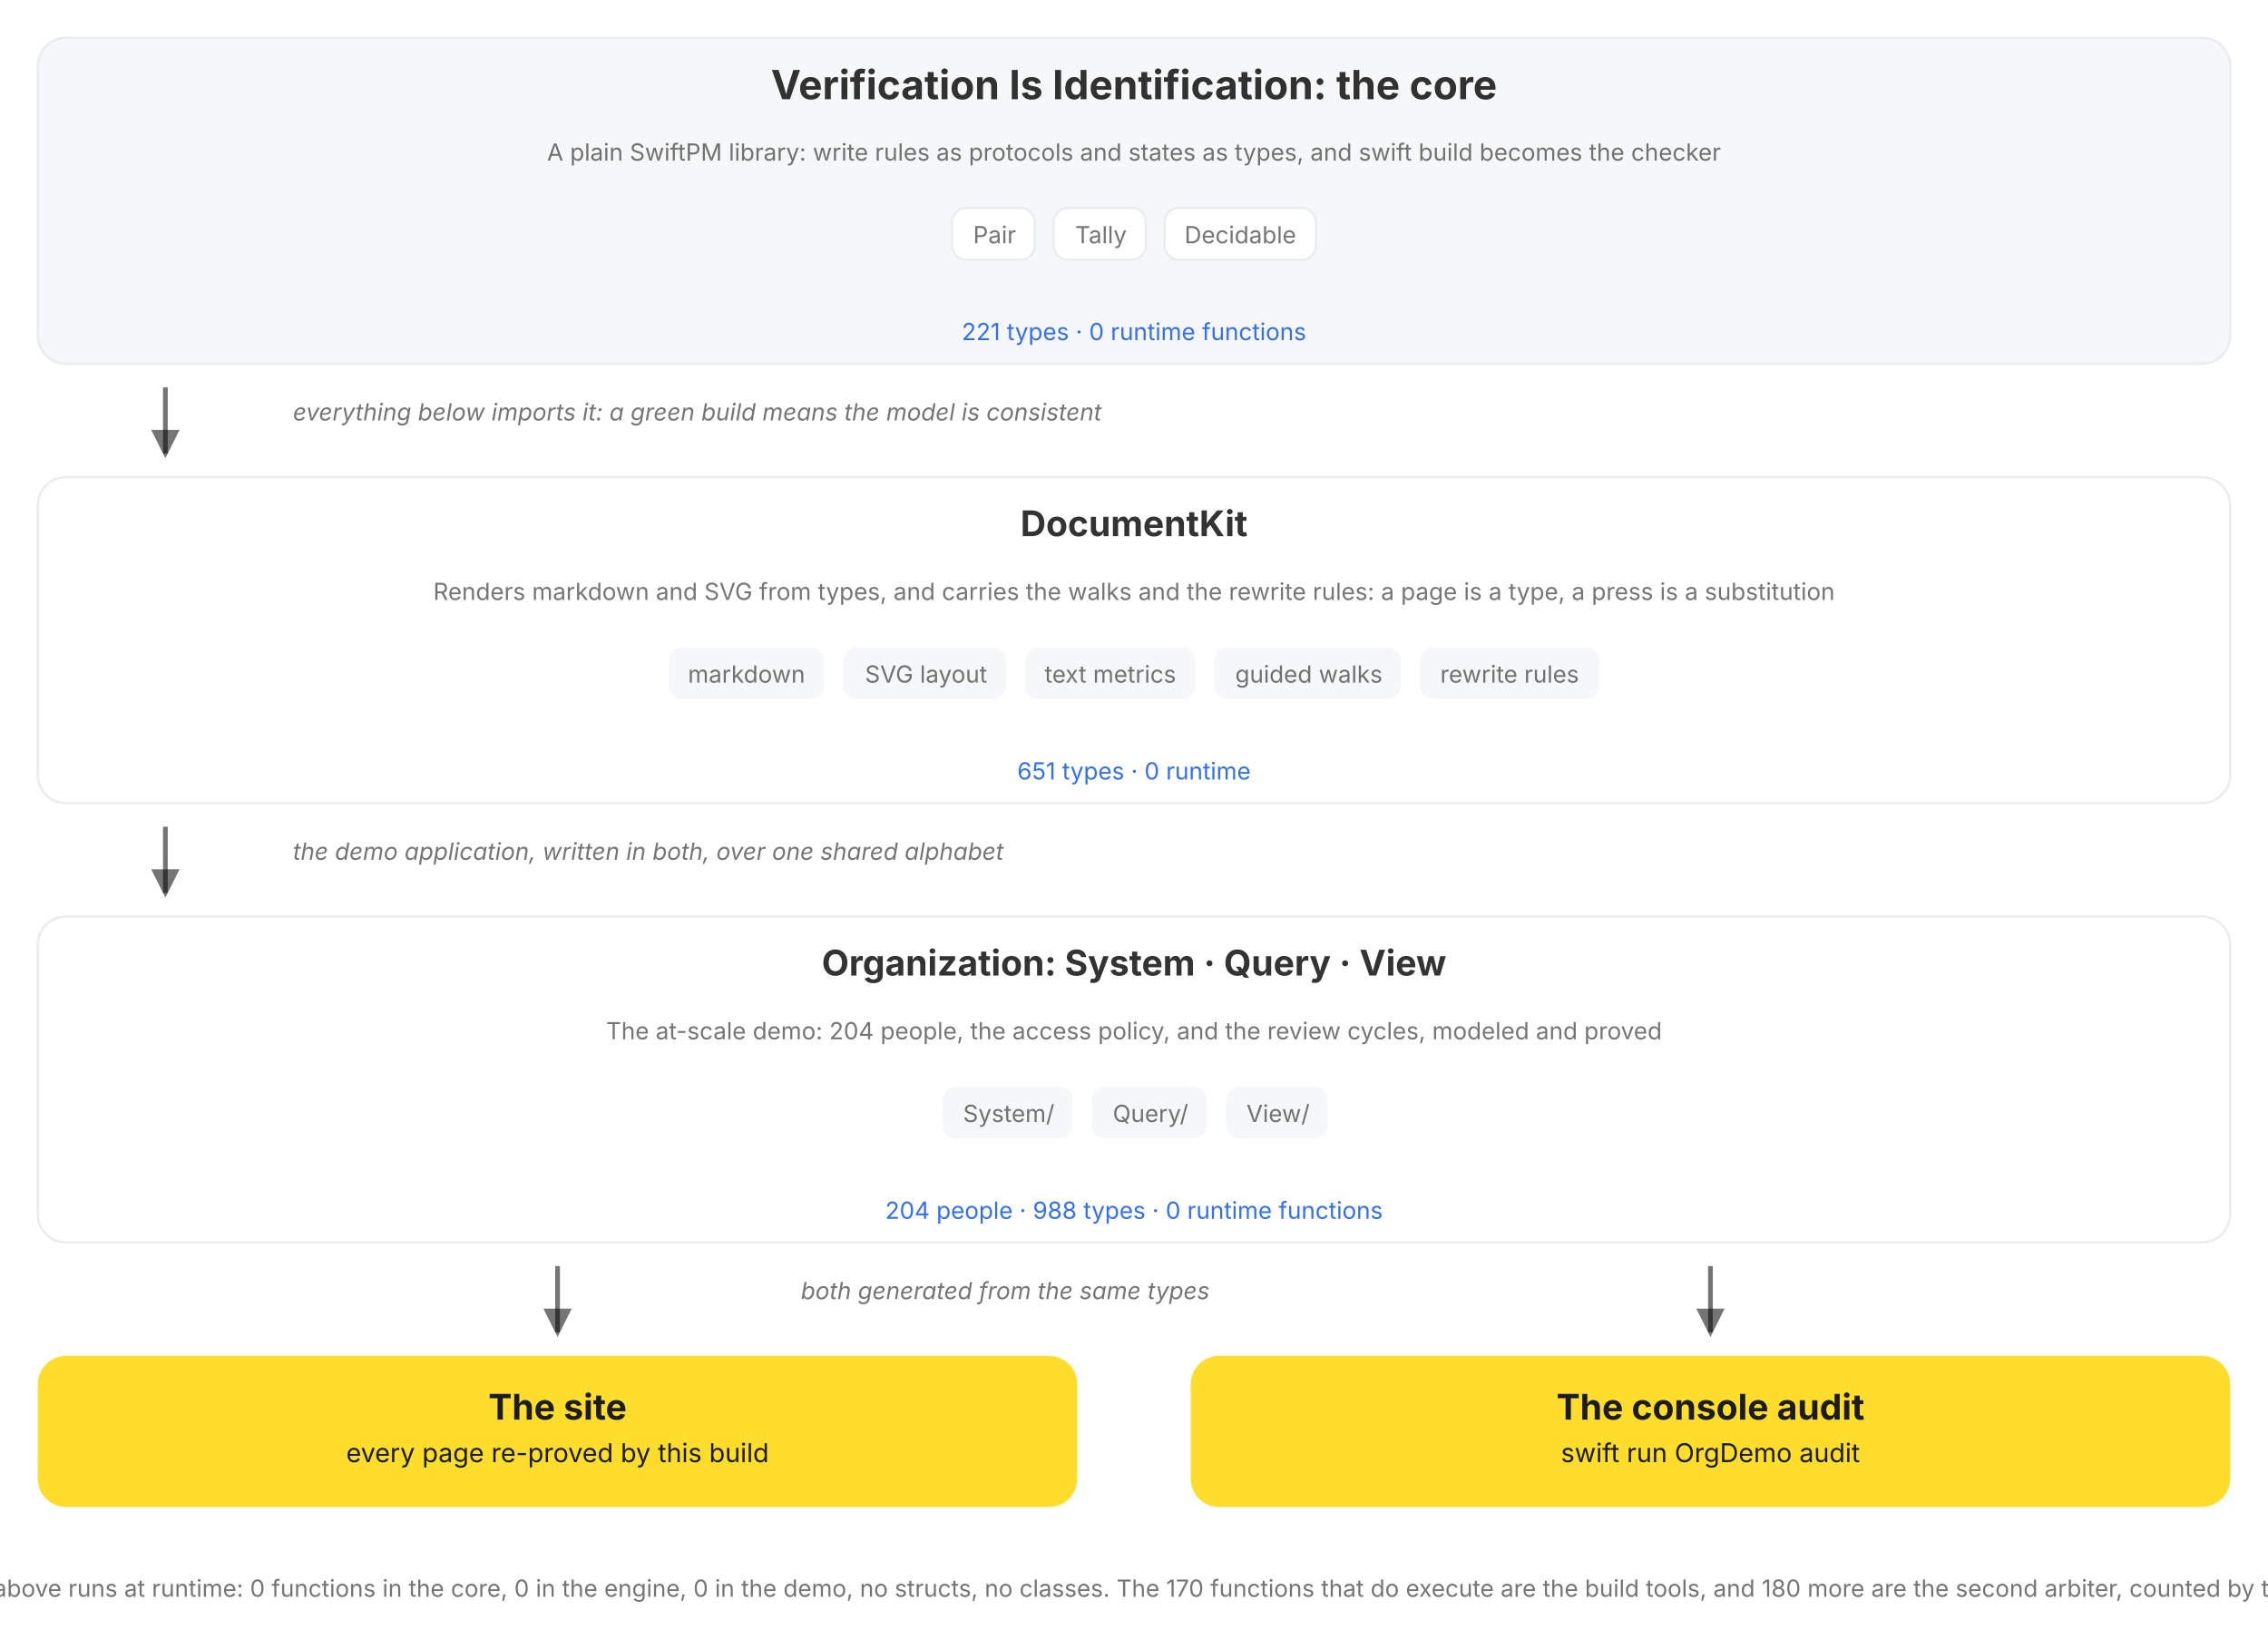
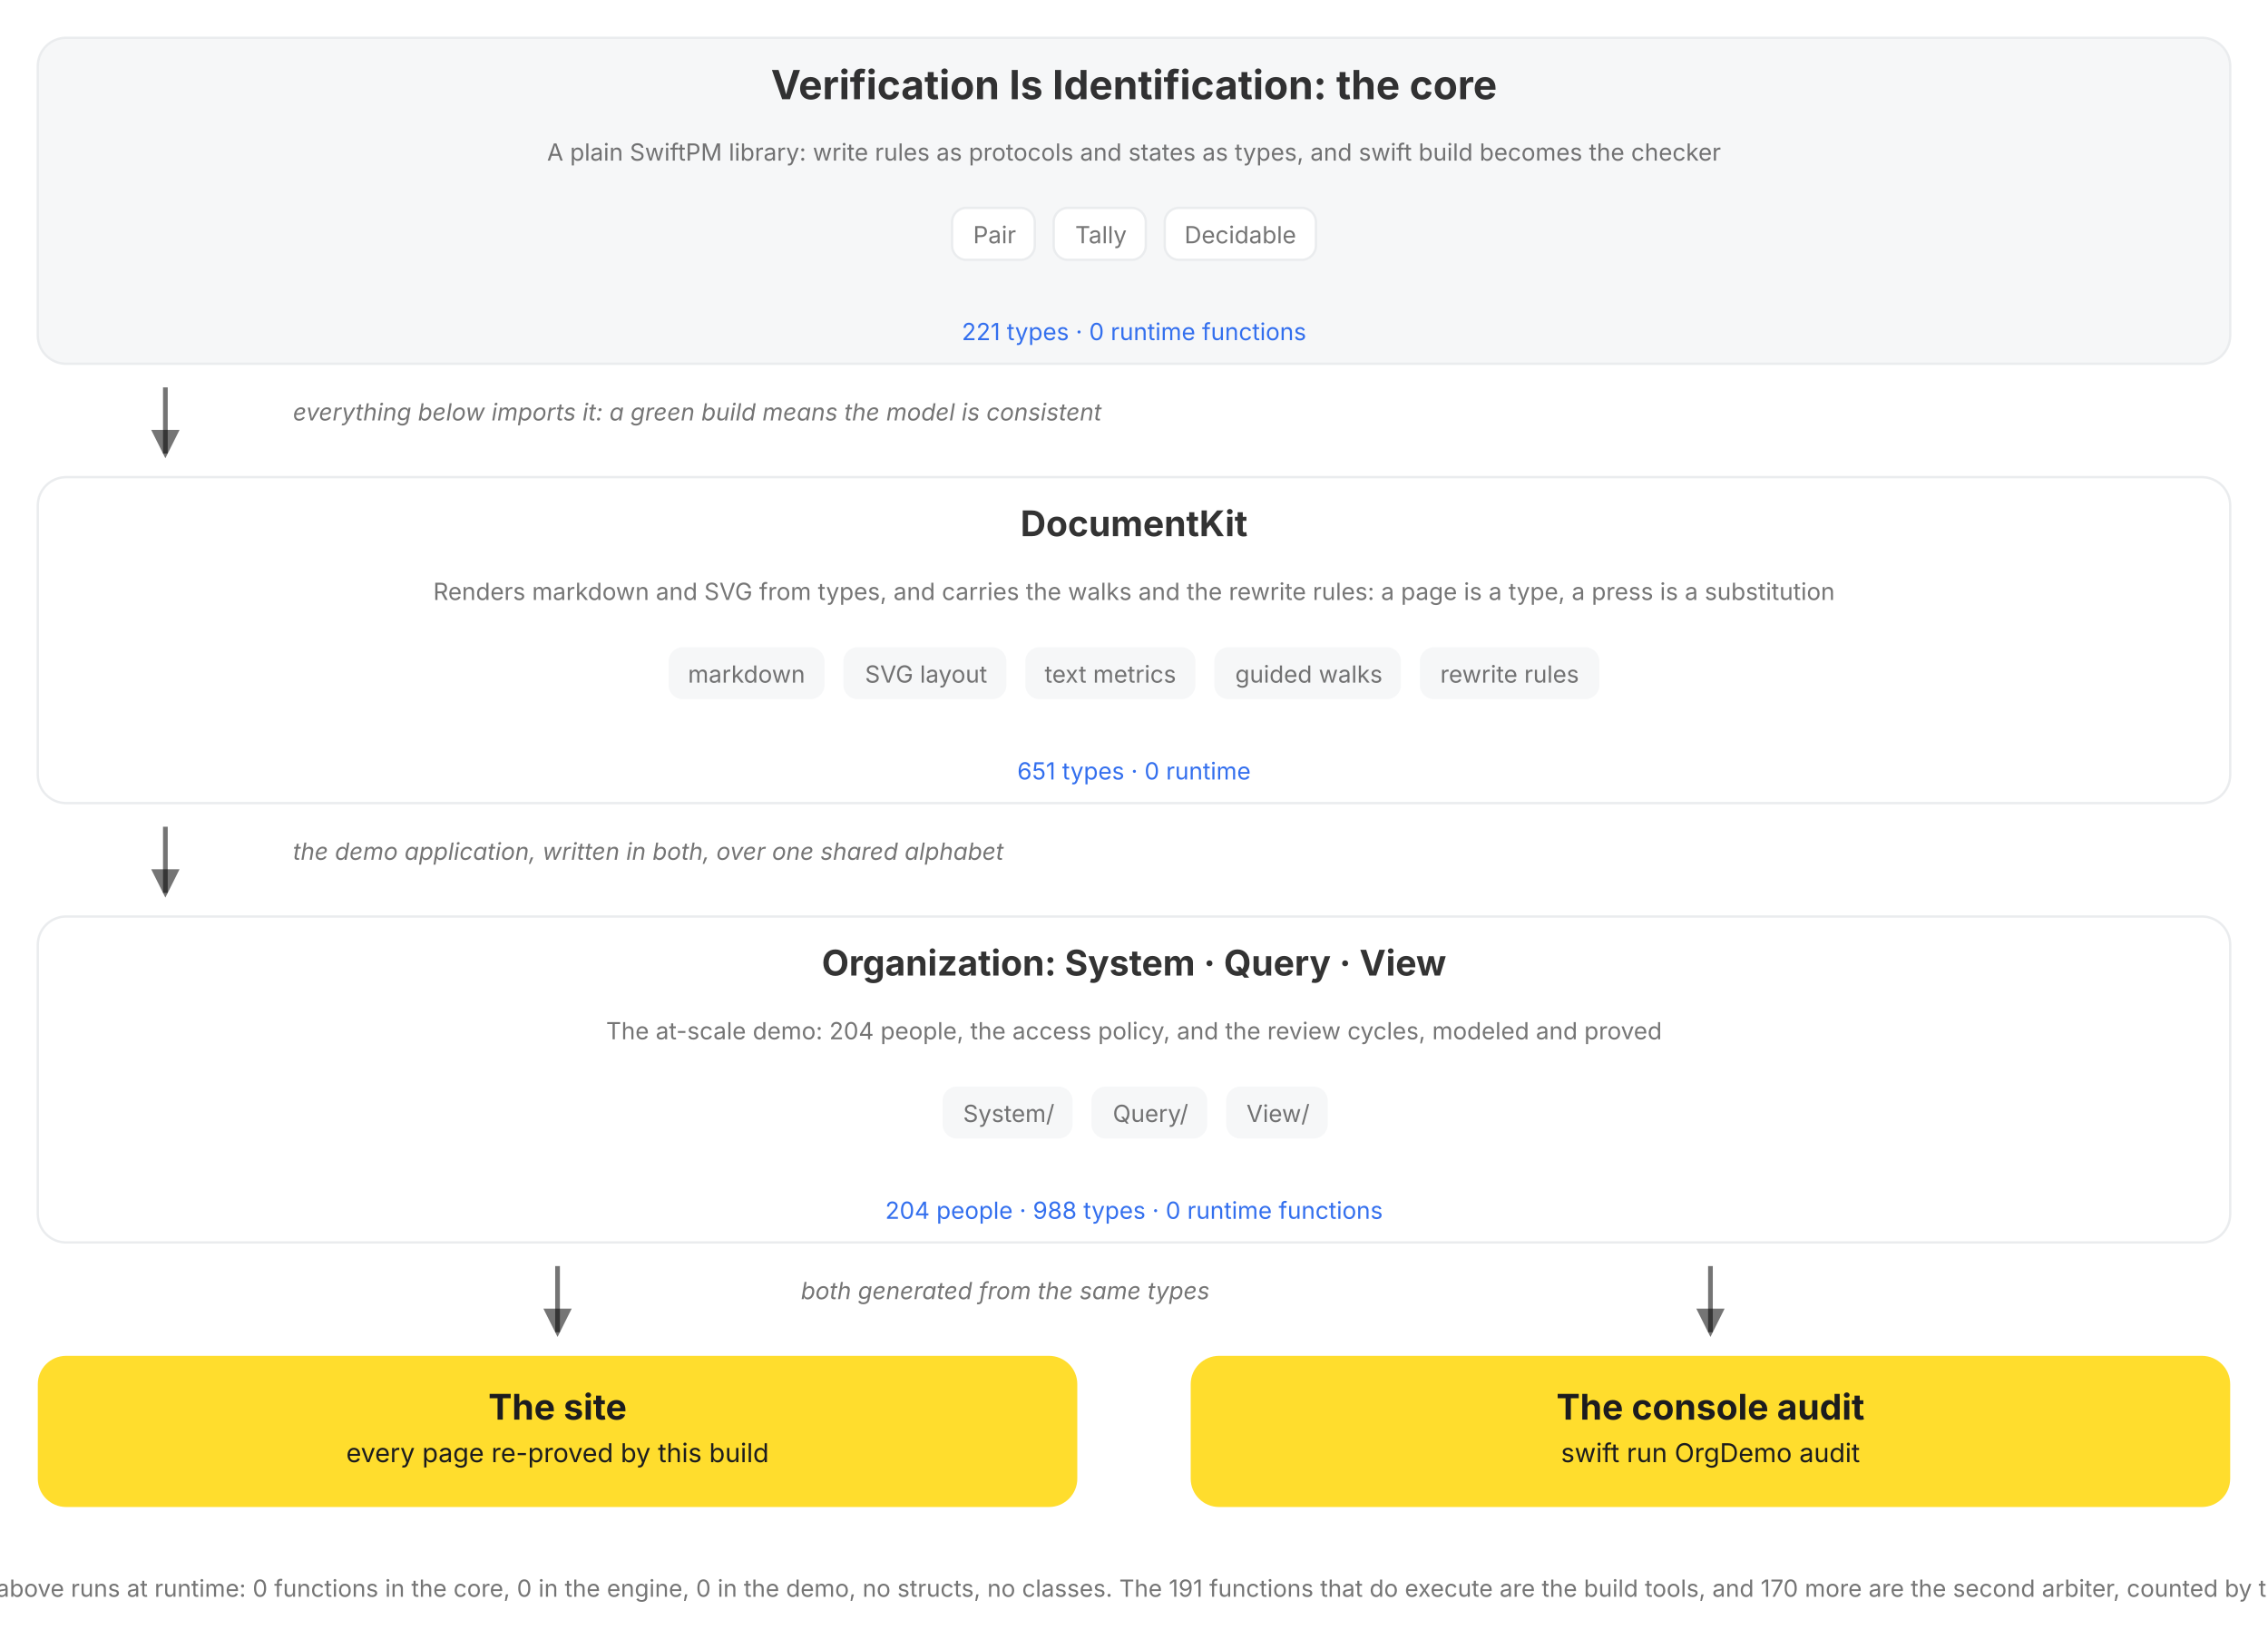
<svg xmlns="http://www.w3.org/2000/svg" viewBox="0 0 960 698" role="img" data-vi-canvas="1" font-family="Inter, Roboto, system-ui, sans-serif" aria-label="The package, top down: the V=I type lattice, the DocumentKit engine that renders, walks, and rewrites it, the Organization written in both over a shared alphabet, and the two outputs of every build, the rendered site and the console audit. Each box names its role, its parts, and its census, counted by this build, and opens on click.">
  <defs>
    <marker id="a" markerWidth="9" markerHeight="9" refX="5" refY="3" orient="auto">
      <path d="M0,0 L6,3 L0,6 Z" fill="var(--vi-text-secondary, rgba(0,0,0,0.54))" />
    </marker>
  </defs>
  <filter id="soft-shadow" x="-20%" y="-20%" width="140%" height="140%">
    <feDropShadow dx="0" dy="5" stdDeviation="10" flood-color="#000000" flood-opacity="0.10" />
  </filter>
  <style>
.hover-pair .hover-panel { opacity: 0; visibility: hidden; transition: opacity 150ms ease 250ms, visibility 0s linear 400ms; }
.hover-pair .hover-trigger { cursor: pointer; }
.hover-pair .hover-trigger:hover ~ .hover-panel, .hover-pair .hover-panel:hover { opacity: 1; visibility: visible; transition-delay: 0s; }
.hover-highlight { transition: stroke 150ms ease, stroke-width 150ms ease; cursor: pointer; }
.hover-highlight:hover { stroke: var(--vi-accent, #FFDD2D); stroke-width: 3; }
</style>
  <rect width="100%" height="100%" fill="var(--vi-surface-page, #FFFFFF)" />
  <g transform="translate(0, 0)">
    <g transform="translate(0, 16)">
      <g transform="translate(16, 0)">
        <a href="/documentation/verificationisidentification">
          <g class="hover-lift" style="--tx:0px;--ty:0px">
            <rect x="0" width="928" height="138" rx="12" fill="var(--vi-surface-track, #F6F7F8)" stroke="var(--vi-line, #EAECEE)" stroke-width="1" />
            <text x="464" y="26" text-anchor="middle" fill="var(--vi-text-primary, rgba(0,0,0,0.80))" font-weight="700" font-size="17">Verification Is Identification: the core</text>
            <g transform="translate(16, 0)">
              <text x="448" y="52" text-anchor="middle" fill="var(--vi-text-secondary, rgba(0,0,0,0.54))" font-weight="400" font-size="10">A plain SwiftPM library: write rules as protocols and states as types, and swift build becomes the checker</text>
            </g>
            <g transform="translate(0, 72)">
              <g transform="translate(387, 0)">
                <rect x="0" width="35" height="22" rx="6" fill="var(--vi-surface-card, #FFFFFF)" stroke="var(--vi-line, #EAECEE)" stroke-width="1" />
                <text x="18" y="15" text-anchor="middle" fill="var(--vi-text-secondary, rgba(0,0,0,0.54))" font-weight="400" font-size="10">Pair</text>
              </g>
              <g transform="translate(430, 0)">
                <rect x="0" width="39" height="22" rx="6" fill="var(--vi-surface-card, #FFFFFF)" stroke="var(--vi-line, #EAECEE)" stroke-width="1" />
                <text x="20" y="15" text-anchor="middle" fill="var(--vi-text-secondary, rgba(0,0,0,0.54))" font-weight="400" font-size="10">Tally</text>
              </g>
              <g transform="translate(477, 0)">
                <rect x="0" width="64" height="22" rx="6" fill="var(--vi-surface-card, #FFFFFF)" stroke="var(--vi-line, #EAECEE)" stroke-width="1" />
                <text x="32" y="15" text-anchor="middle" fill="var(--vi-text-secondary, rgba(0,0,0,0.54))" font-weight="400" font-size="10">Decidable</text>
              </g>
            </g>
            <text x="464" y="128" text-anchor="middle" fill="var(--vi-action, #336FEE)" font-weight="400" font-size="10">221 types · 0 runtime functions</text>
          </g>
        </a>
      </g>
    </g>
    <g transform="translate(0, 154)">
      <g transform="translate(16, 0)">
        <g transform="translate(48, 0)">
          <line x1="6" y1="10" x2="6" y2="38" stroke="var(--vi-text-secondary, rgba(0,0,0,0.54))" stroke-width="2" marker-end="url(#a)" />
        </g>
        <g transform="translate(108, 0)">
          <text x="0" y="24" text-anchor="start" fill="var(--vi-text-secondary, rgba(0,0,0,0.54))" font-size="10" font-style="italic">everything below imports it: a green build means the model is consistent</text>
        </g>
      </g>
    </g>
    <g transform="translate(0, 202)">
      <g transform="translate(16, 0)">
        <a href="/documentation/documentkit">
          <g class="hover-lift" style="--tx:0px;--ty:0px">
            <rect x="0" width="928" height="138" rx="12" fill="var(--vi-surface-card, #FFFFFF)" stroke="var(--vi-line, #EAECEE)" stroke-width="1" />
            <text x="464" y="25" text-anchor="middle" fill="var(--vi-text-primary, rgba(0,0,0,0.80))" font-weight="700" font-size="15">DocumentKit</text>
            <g transform="translate(16, 0)">
              <text x="448" y="52" text-anchor="middle" fill="var(--vi-text-secondary, rgba(0,0,0,0.54))" font-weight="400" font-size="10">Renders markdown and SVG from types, and carries the walks and the rewrite rules: a page is a type, a press is a substitution</text>
            </g>
            <g transform="translate(0, 72)">
              <g transform="translate(267, 0)">
                <rect x="0" width="66" height="22" rx="6" fill="var(--vi-surface-track, #F6F7F8)" />
                <text x="33" y="15" text-anchor="middle" fill="var(--vi-text-secondary, rgba(0,0,0,0.54))" font-weight="400" font-size="10">markdown</text>
              </g>
              <g transform="translate(341, 0)">
                <rect x="0" width="69" height="22" rx="6" fill="var(--vi-surface-track, #F6F7F8)" />
                <text x="35" y="15" text-anchor="middle" fill="var(--vi-text-secondary, rgba(0,0,0,0.54))" font-weight="400" font-size="10">SVG layout</text>
              </g>
              <g transform="translate(418, 0)">
                <rect x="0" width="72" height="22" rx="6" fill="var(--vi-surface-track, #F6F7F8)" />
                <text x="36" y="15" text-anchor="middle" fill="var(--vi-text-secondary, rgba(0,0,0,0.54))" font-weight="400" font-size="10">text metrics</text>
              </g>
              <g transform="translate(498, 0)">
                <rect x="0" width="79" height="22" rx="6" fill="var(--vi-surface-track, #F6F7F8)" />
                <text x="40" y="15" text-anchor="middle" fill="var(--vi-text-secondary, rgba(0,0,0,0.54))" font-weight="400" font-size="10">guided walks</text>
              </g>
              <g transform="translate(585, 0)">
                <rect x="0" width="76" height="22" rx="6" fill="var(--vi-surface-track, #F6F7F8)" />
                <text x="38" y="15" text-anchor="middle" fill="var(--vi-text-secondary, rgba(0,0,0,0.54))" font-weight="400" font-size="10">rewrite rules</text>
              </g>
            </g>
            <text x="464" y="128" text-anchor="middle" fill="var(--vi-action, #336FEE)" font-weight="400" font-size="10">651 types · 0 runtime</text>
          </g>
        </a>
      </g>
    </g>
    <g transform="translate(0, 340)">
      <g transform="translate(16, 0)">
        <g transform="translate(48, 0)">
          <line x1="6" y1="10" x2="6" y2="38" stroke="var(--vi-text-secondary, rgba(0,0,0,0.54))" stroke-width="2" marker-end="url(#a)" />
        </g>
        <g transform="translate(108, 0)">
          <text x="0" y="24" text-anchor="start" fill="var(--vi-text-secondary, rgba(0,0,0,0.54))" font-size="10" font-style="italic">the demo application, written in both, over one shared alphabet</text>
        </g>
      </g>
    </g>
    <g transform="translate(0, 388)">
      <g transform="translate(16, 0)">
        <a href="/documentation/organization/companydashboard">
          <g class="hover-lift" style="--tx:0px;--ty:0px">
            <rect x="0" width="928" height="138" rx="12" fill="var(--vi-surface-card, #FFFFFF)" stroke="var(--vi-line, #EAECEE)" stroke-width="1" />
            <text x="464" y="25" text-anchor="middle" fill="var(--vi-text-primary, rgba(0,0,0,0.80))" font-weight="700" font-size="15">Organization: System · Query · View</text>
            <g transform="translate(16, 0)">
              <text x="448" y="52" text-anchor="middle" fill="var(--vi-text-secondary, rgba(0,0,0,0.54))" font-weight="400" font-size="10">The at-scale demo: 204 people, the access policy, and the review cycles, modeled and proved</text>
            </g>
            <g transform="translate(0, 72)">
              <g transform="translate(383, 0)">
                <rect x="0" width="55" height="22" rx="6" fill="var(--vi-surface-track, #F6F7F8)" />
                <text x="28" y="15" text-anchor="middle" fill="var(--vi-text-secondary, rgba(0,0,0,0.54))" font-weight="400" font-size="10">System/</text>
              </g>
              <g transform="translate(446, 0)">
                <rect x="0" width="49" height="22" rx="6" fill="var(--vi-surface-track, #F6F7F8)" />
                <text x="25" y="15" text-anchor="middle" fill="var(--vi-text-secondary, rgba(0,0,0,0.54))" font-weight="400" font-size="10">Query/</text>
              </g>
              <g transform="translate(503, 0)">
                <rect x="0" width="43" height="22" rx="6" fill="var(--vi-surface-track, #F6F7F8)" />
                <text x="22" y="15" text-anchor="middle" fill="var(--vi-text-secondary, rgba(0,0,0,0.54))" font-weight="400" font-size="10">View/</text>
              </g>
            </g>
            <text x="464" y="128" text-anchor="middle" fill="var(--vi-action, #336FEE)" font-weight="400" font-size="10">204 people · 988 types · 0 runtime functions</text>
          </g>
        </a>
      </g>
    </g>
    <g transform="translate(0, 526)">
      <g transform="translate(16, 0)">
        <g transform="translate(214, 0)">
          <line x1="6" y1="10" x2="6" y2="38" stroke="var(--vi-text-secondary, rgba(0,0,0,0.54))" stroke-width="2" marker-end="url(#a)" />
        </g>
      </g>
      <g transform="translate(504, 0)">
        <g transform="translate(214, 0)">
          <line x1="6" y1="10" x2="6" y2="38" stroke="var(--vi-text-secondary, rgba(0,0,0,0.54))" stroke-width="2" marker-end="url(#a)" />
        </g>
      </g>
    </g>
    <g transform="translate(0, 526)">
      <g transform="translate(339, 0)">
        <text x="0" y="24" text-anchor="start" fill="var(--vi-text-secondary, rgba(0,0,0,0.54))" font-size="10" font-style="italic">both generated from the same types</text>
      </g>
    </g>
    <g transform="translate(0, 574)">
      <g transform="translate(16, 0)">
        <a href="/documentation/organization">
          <g class="hover-lift" style="--tx:0px;--ty:0px">
            <rect x="0" width="440" height="64" rx="12" fill="var(--vi-accent, #FFDD2D)" />
            <text x="220" y="27" text-anchor="middle" fill="var(--vi-on-accent, #1C1C1E)" font-weight="700" font-size="15">The site</text>
            <text x="220" y="45" text-anchor="middle" fill="var(--vi-on-accent, #1C1C1E)" font-weight="400" font-size="11">every page re-proved by this build</text>
          </g>
        </a>
      </g>
      <g transform="translate(504, 0)">
        <rect x="0" width="440" height="64" rx="12" fill="var(--vi-accent, #FFDD2D)" />
        <text x="220" y="27" text-anchor="middle" fill="var(--vi-on-accent, #1C1C1E)" font-weight="700" font-size="15">The console audit</text>
        <text x="220" y="45" text-anchor="middle" fill="var(--vi-on-accent, #1C1C1E)" font-weight="400" font-size="11">swift run OrgDemo audit</text>
      </g>
    </g>
    <g transform="translate(0, 662)">
      <g transform="translate(0, 0)">
-         <text x="480" y="14" text-anchor="middle" fill="var(--vi-text-secondary, rgba(0,0,0,0.54))" font-weight="400" font-size="10">Nothing above runs at runtime: 0 functions in the core, 0 in the engine, 0 in the demo, no structs, no classes. The 170 functions that do execute are the build tools, and 180 more are the second arbiter, counted by this build.</text>
+         <text x="480" y="14" text-anchor="middle" fill="var(--vi-text-secondary, rgba(0,0,0,0.54))" font-weight="400" font-size="10">Nothing above runs at runtime: 0 functions in the core, 0 in the engine, 0 in the demo, no structs, no classes. The 191 functions that do execute are the build tools, and 170 more are the second arbiter, counted by this build.</text>
      </g>
    </g>
  </g>
</svg>
